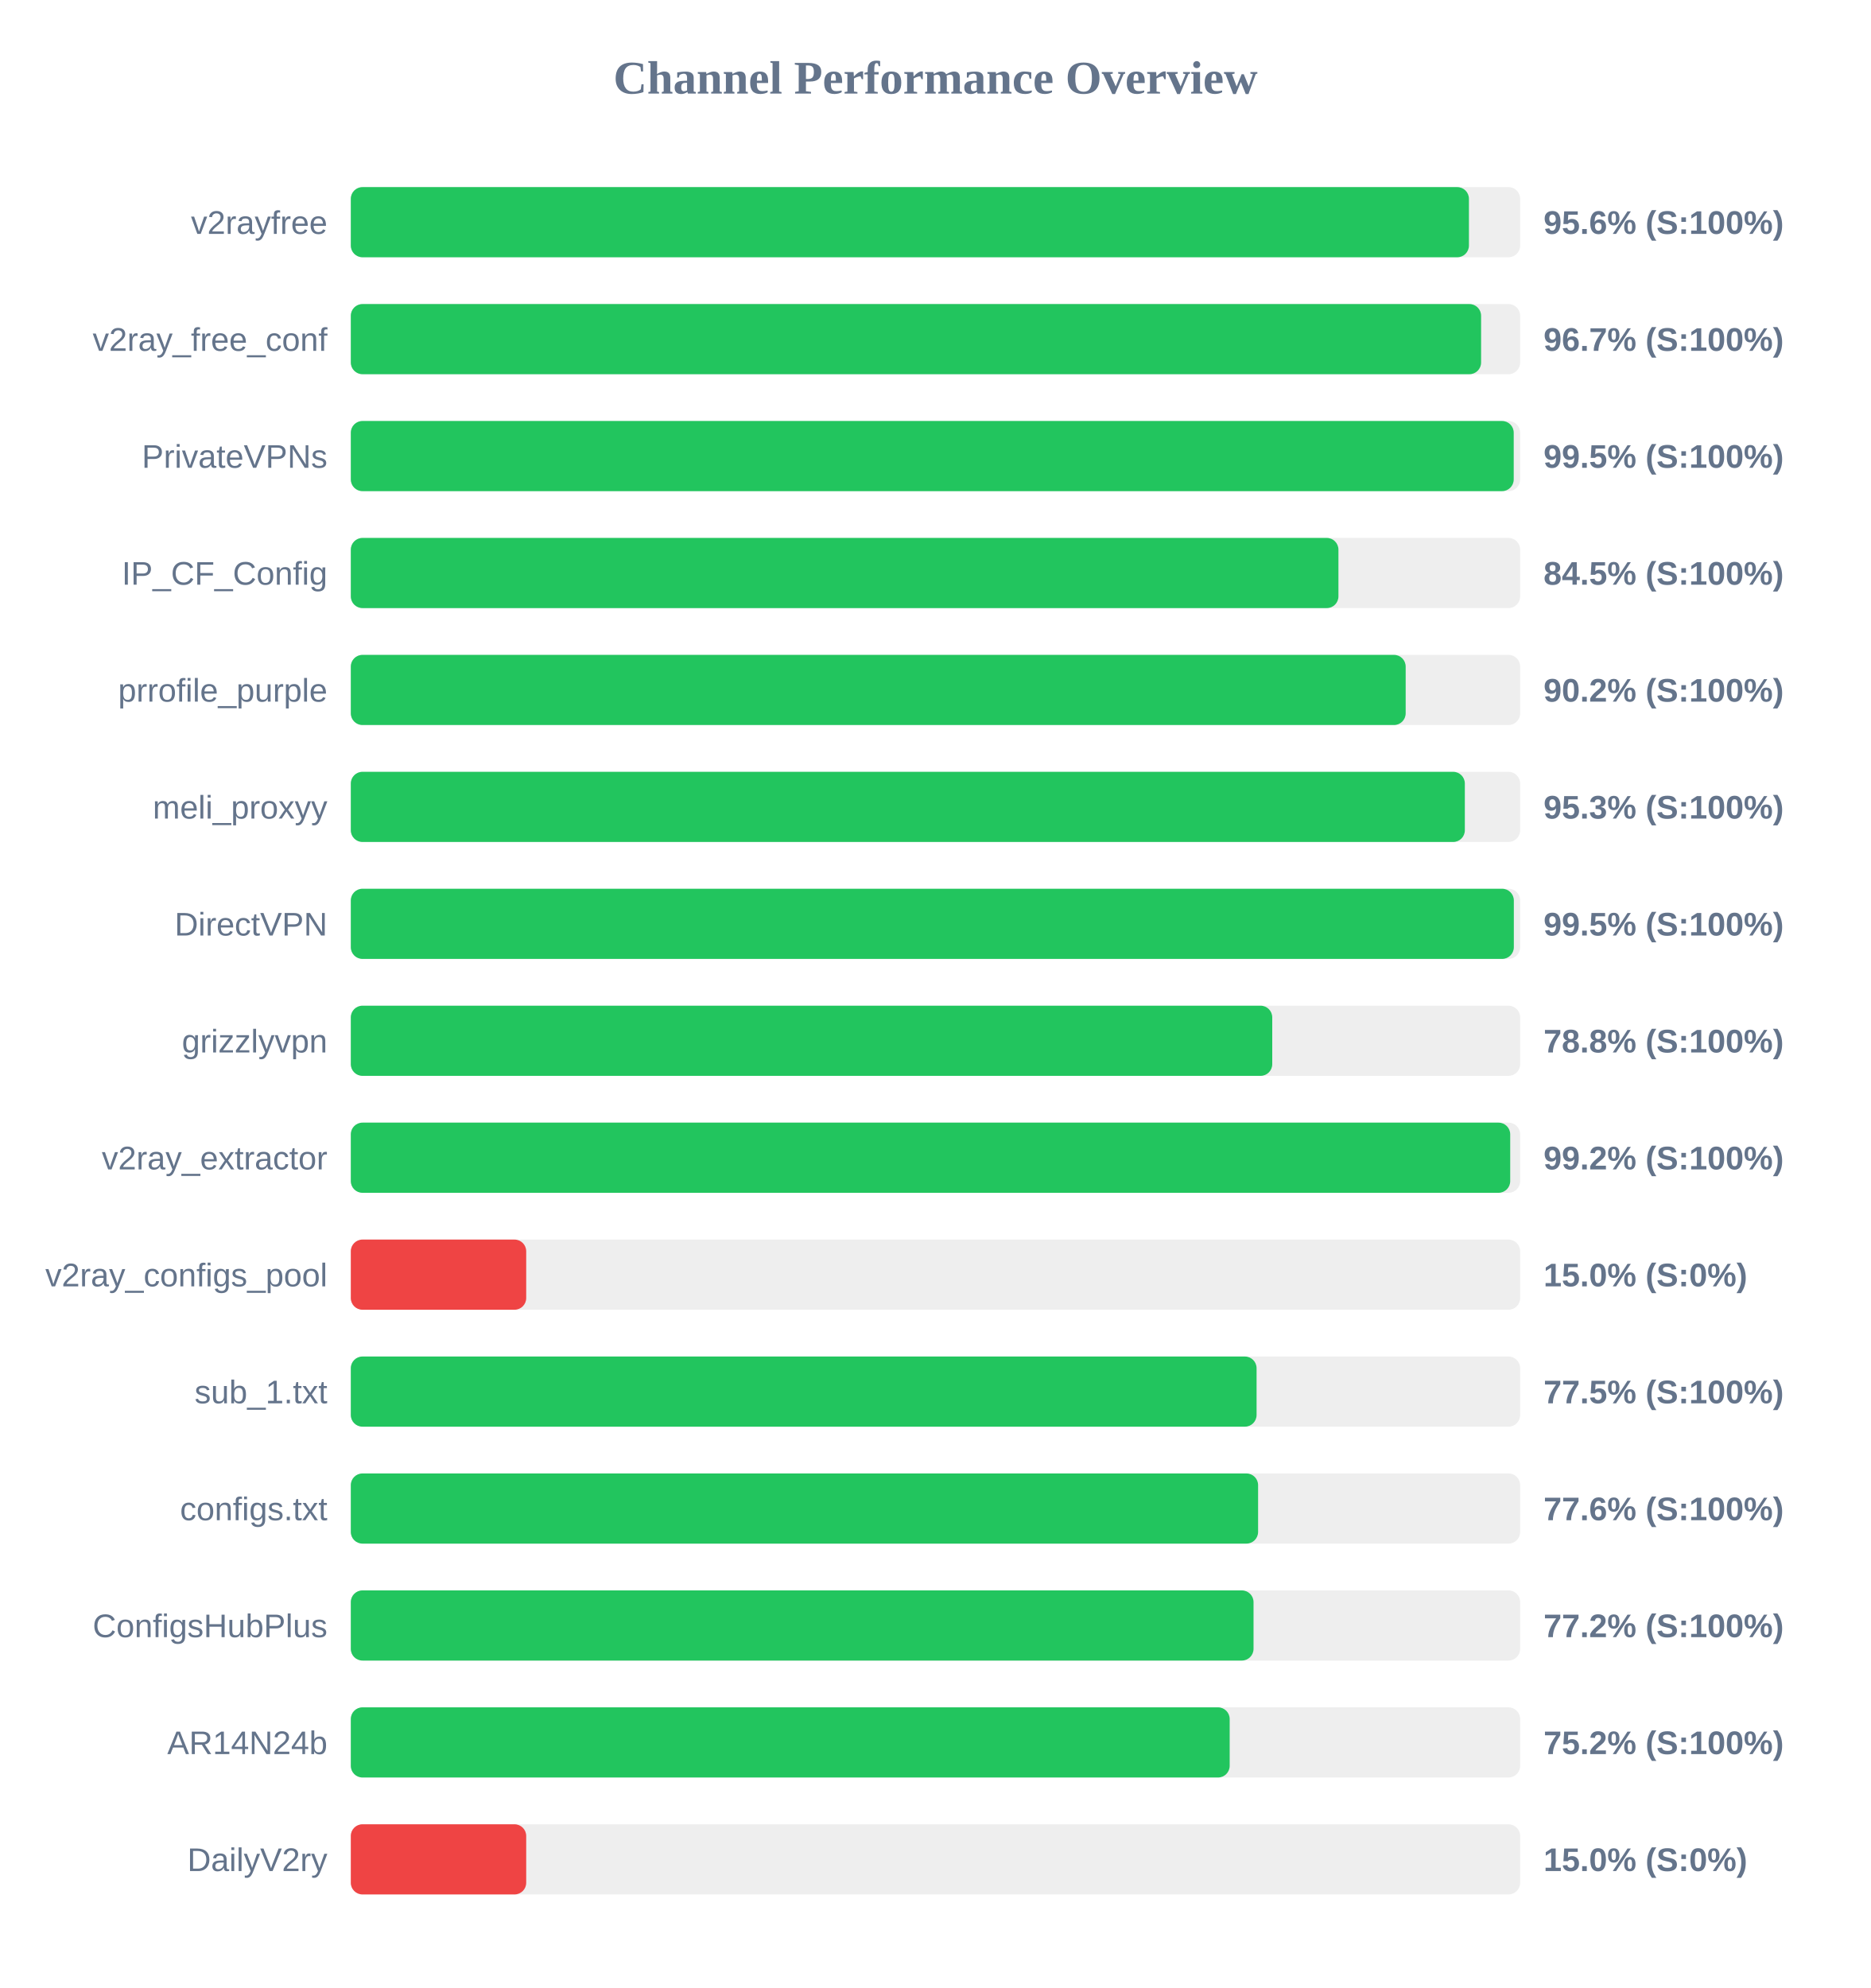
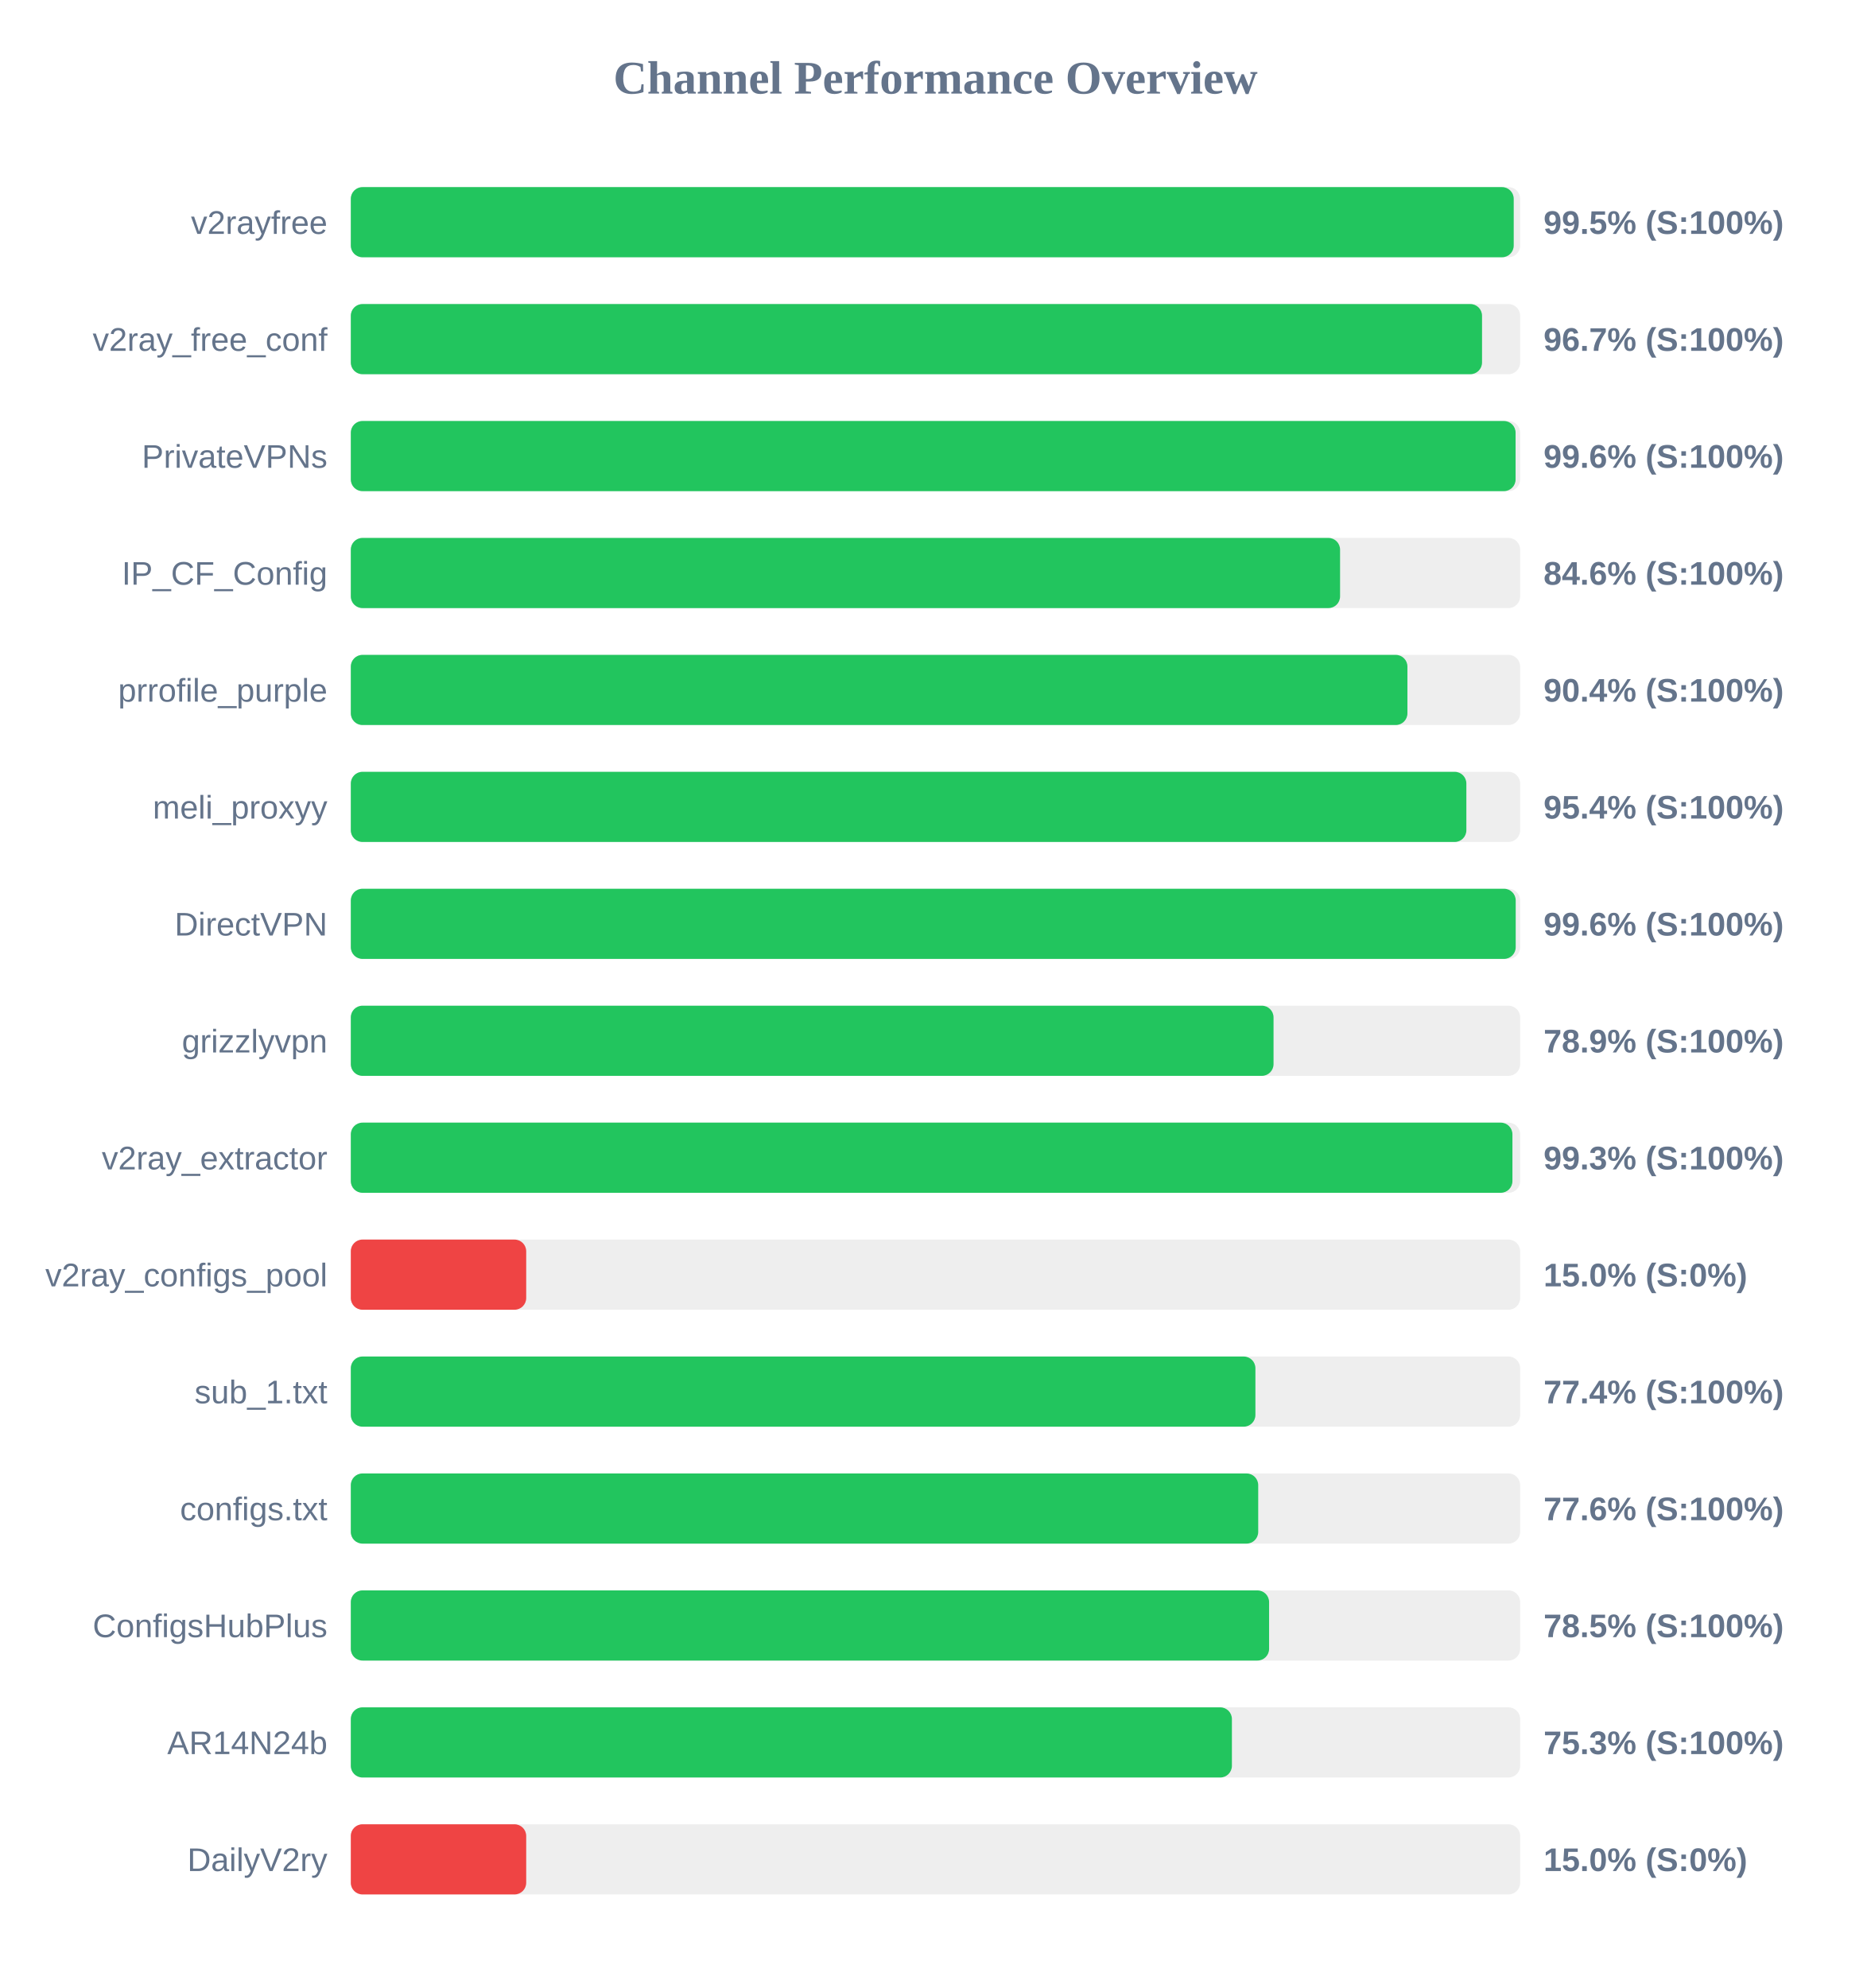
<svg xmlns="http://www.w3.org/2000/svg" width="800" height="850" version="1.1">
  <style>
        .row { font: 14px Arial; fill: #64748b; }
        .score { font: bold 14px Arial; fill: #64748b; }
    </style>
  <text x="400" y="40" text-anchor="middle" font-size="20px" font-weight="bold" fill="#64748b">Channel Performance Overview</text>
  <rect x="150" y="80" width="500" height="30" fill="#eee" rx="5" />
-   <rect x="150" y="80" width="478.1" height="30" fill="#22c55e" rx="5" />
+   <rect x="150" y="80" width="497.25" height="30" fill="#22c55e" rx="5" />
  <text x="140" y="100" text-anchor="end" class="row">v2rayfree</text>
-   <text x="660" y="100" text-anchor="start" class="score">95.6% (S:100%)</text>
+   <text x="660" y="100" text-anchor="start" class="score">99.5% (S:100%)</text>
  <rect x="150" y="130" width="500" height="30" fill="#eee" rx="5" />
-   <rect x="150" y="130" width="483.3" height="30" fill="#22c55e" rx="5" />
+   <rect x="150" y="130" width="483.7" height="30" fill="#22c55e" rx="5" />
  <text x="140" y="150" text-anchor="end" class="row">v2ray_free_conf</text>
  <text x="660" y="150" text-anchor="start" class="score">96.7% (S:100%)</text>
  <rect x="150" y="180" width="500" height="30" fill="#eee" rx="5" />
-   <rect x="150" y="180" width="497.25" height="30" fill="#22c55e" rx="5" />
+   <rect x="150" y="180" width="498.05" height="30" fill="#22c55e" rx="5" />
  <text x="140" y="200" text-anchor="end" class="row">PrivateVPNs</text>
-   <text x="660" y="200" text-anchor="start" class="score">99.5% (S:100%)</text>
+   <text x="660" y="200" text-anchor="start" class="score">99.6% (S:100%)</text>
  <rect x="150" y="230" width="500" height="30" fill="#eee" rx="5" />
-   <rect x="150" y="230" width="422.3" height="30" fill="#22c55e" rx="5" />
+   <rect x="150" y="230" width="423.0" height="30" fill="#22c55e" rx="5" />
  <text x="140" y="250" text-anchor="end" class="row">IP_CF_Config</text>
-   <text x="660" y="250" text-anchor="start" class="score">84.5% (S:100%)</text>
+   <text x="660" y="250" text-anchor="start" class="score">84.6% (S:100%)</text>
  <rect x="150" y="280" width="500" height="30" fill="#eee" rx="5" />
-   <rect x="150" y="280" width="451.05" height="30" fill="#22c55e" rx="5" />
+   <rect x="150" y="280" width="451.8" height="30" fill="#22c55e" rx="5" />
  <text x="140" y="300" text-anchor="end" class="row">prrofile_purple</text>
-   <text x="660" y="300" text-anchor="start" class="score">90.2% (S:100%)</text>
+   <text x="660" y="300" text-anchor="start" class="score">90.4% (S:100%)</text>
  <rect x="150" y="330" width="500" height="30" fill="#eee" rx="5" />
-   <rect x="150" y="330" width="476.35" height="30" fill="#22c55e" rx="5" />
+   <rect x="150" y="330" width="477.0" height="30" fill="#22c55e" rx="5" />
  <text x="140" y="350" text-anchor="end" class="row">meli_proxyy</text>
-   <text x="660" y="350" text-anchor="start" class="score">95.3% (S:100%)</text>
+   <text x="660" y="350" text-anchor="start" class="score">95.4% (S:100%)</text>
  <rect x="150" y="380" width="500" height="30" fill="#eee" rx="5" />
-   <rect x="150" y="380" width="497.3" height="30" fill="#22c55e" rx="5" />
+   <rect x="150" y="380" width="498.1" height="30" fill="#22c55e" rx="5" />
  <text x="140" y="400" text-anchor="end" class="row">DirectVPN</text>
-   <text x="660" y="400" text-anchor="start" class="score">99.5% (S:100%)</text>
+   <text x="660" y="400" text-anchor="start" class="score">99.6% (S:100%)</text>
  <rect x="150" y="430" width="500" height="30" fill="#eee" rx="5" />
-   <rect x="150" y="430" width="394.0" height="30" fill="#22c55e" rx="5" />
+   <rect x="150" y="430" width="394.55" height="30" fill="#22c55e" rx="5" />
  <text x="140" y="450" text-anchor="end" class="row">grizzlyvpn</text>
-   <text x="660" y="450" text-anchor="start" class="score">78.8% (S:100%)</text>
+   <text x="660" y="450" text-anchor="start" class="score">78.9% (S:100%)</text>
  <rect x="150" y="480" width="500" height="30" fill="#eee" rx="5" />
-   <rect x="150" y="480" width="495.75" height="30" fill="#22c55e" rx="5" />
+   <rect x="150" y="480" width="496.7" height="30" fill="#22c55e" rx="5" />
  <text x="140" y="500" text-anchor="end" class="row">v2ray_extractor</text>
-   <text x="660" y="500" text-anchor="start" class="score">99.2% (S:100%)</text>
+   <text x="660" y="500" text-anchor="start" class="score">99.3% (S:100%)</text>
  <rect x="150" y="530" width="500" height="30" fill="#eee" rx="5" />
  <rect x="150" y="530" width="75.0" height="30" fill="#ef4444" rx="5" />
  <text x="140" y="550" text-anchor="end" class="row">v2ray_configs_pool</text>
  <text x="660" y="550" text-anchor="start" class="score">15.0% (S:0%)</text>
  <rect x="150" y="580" width="500" height="30" fill="#eee" rx="5" />
-   <rect x="150" y="580" width="387.3" height="30" fill="#22c55e" rx="5" />
+   <rect x="150" y="580" width="386.8" height="30" fill="#22c55e" rx="5" />
  <text x="140" y="600" text-anchor="end" class="row">sub_1.txt</text>
-   <text x="660" y="600" text-anchor="start" class="score">77.5% (S:100%)</text>
+   <text x="660" y="600" text-anchor="start" class="score">77.4% (S:100%)</text>
  <rect x="150" y="630" width="500" height="30" fill="#eee" rx="5" />
-   <rect x="150" y="630" width="387.95" height="30" fill="#22c55e" rx="5" />
+   <rect x="150" y="630" width="388.0" height="30" fill="#22c55e" rx="5" />
  <text x="140" y="650" text-anchor="end" class="row">configs.txt</text>
  <text x="660" y="650" text-anchor="start" class="score">77.6% (S:100%)</text>
  <rect x="150" y="680" width="500" height="30" fill="#eee" rx="5" />
-   <rect x="150" y="680" width="386.0" height="30" fill="#22c55e" rx="5" />
+   <rect x="150" y="680" width="392.65" height="30" fill="#22c55e" rx="5" />
  <text x="140" y="700" text-anchor="end" class="row">ConfigsHubPlus</text>
-   <text x="660" y="700" text-anchor="start" class="score">77.2% (S:100%)</text>
+   <text x="660" y="700" text-anchor="start" class="score">78.5% (S:100%)</text>
  <rect x="150" y="730" width="500" height="30" fill="#eee" rx="5" />
-   <rect x="150" y="730" width="375.8" height="30" fill="#22c55e" rx="5" />
+   <rect x="150" y="730" width="376.75" height="30" fill="#22c55e" rx="5" />
  <text x="140" y="750" text-anchor="end" class="row">AR14N24b</text>
-   <text x="660" y="750" text-anchor="start" class="score">75.2% (S:100%)</text>
+   <text x="660" y="750" text-anchor="start" class="score">75.3% (S:100%)</text>
  <rect x="150" y="780" width="500" height="30" fill="#eee" rx="5" />
  <rect x="150" y="780" width="75.0" height="30" fill="#ef4444" rx="5" />
  <text x="140" y="800" text-anchor="end" class="row">DailyV2ry</text>
  <text x="660" y="800" text-anchor="start" class="score">15.0% (S:0%)</text>
</svg>
